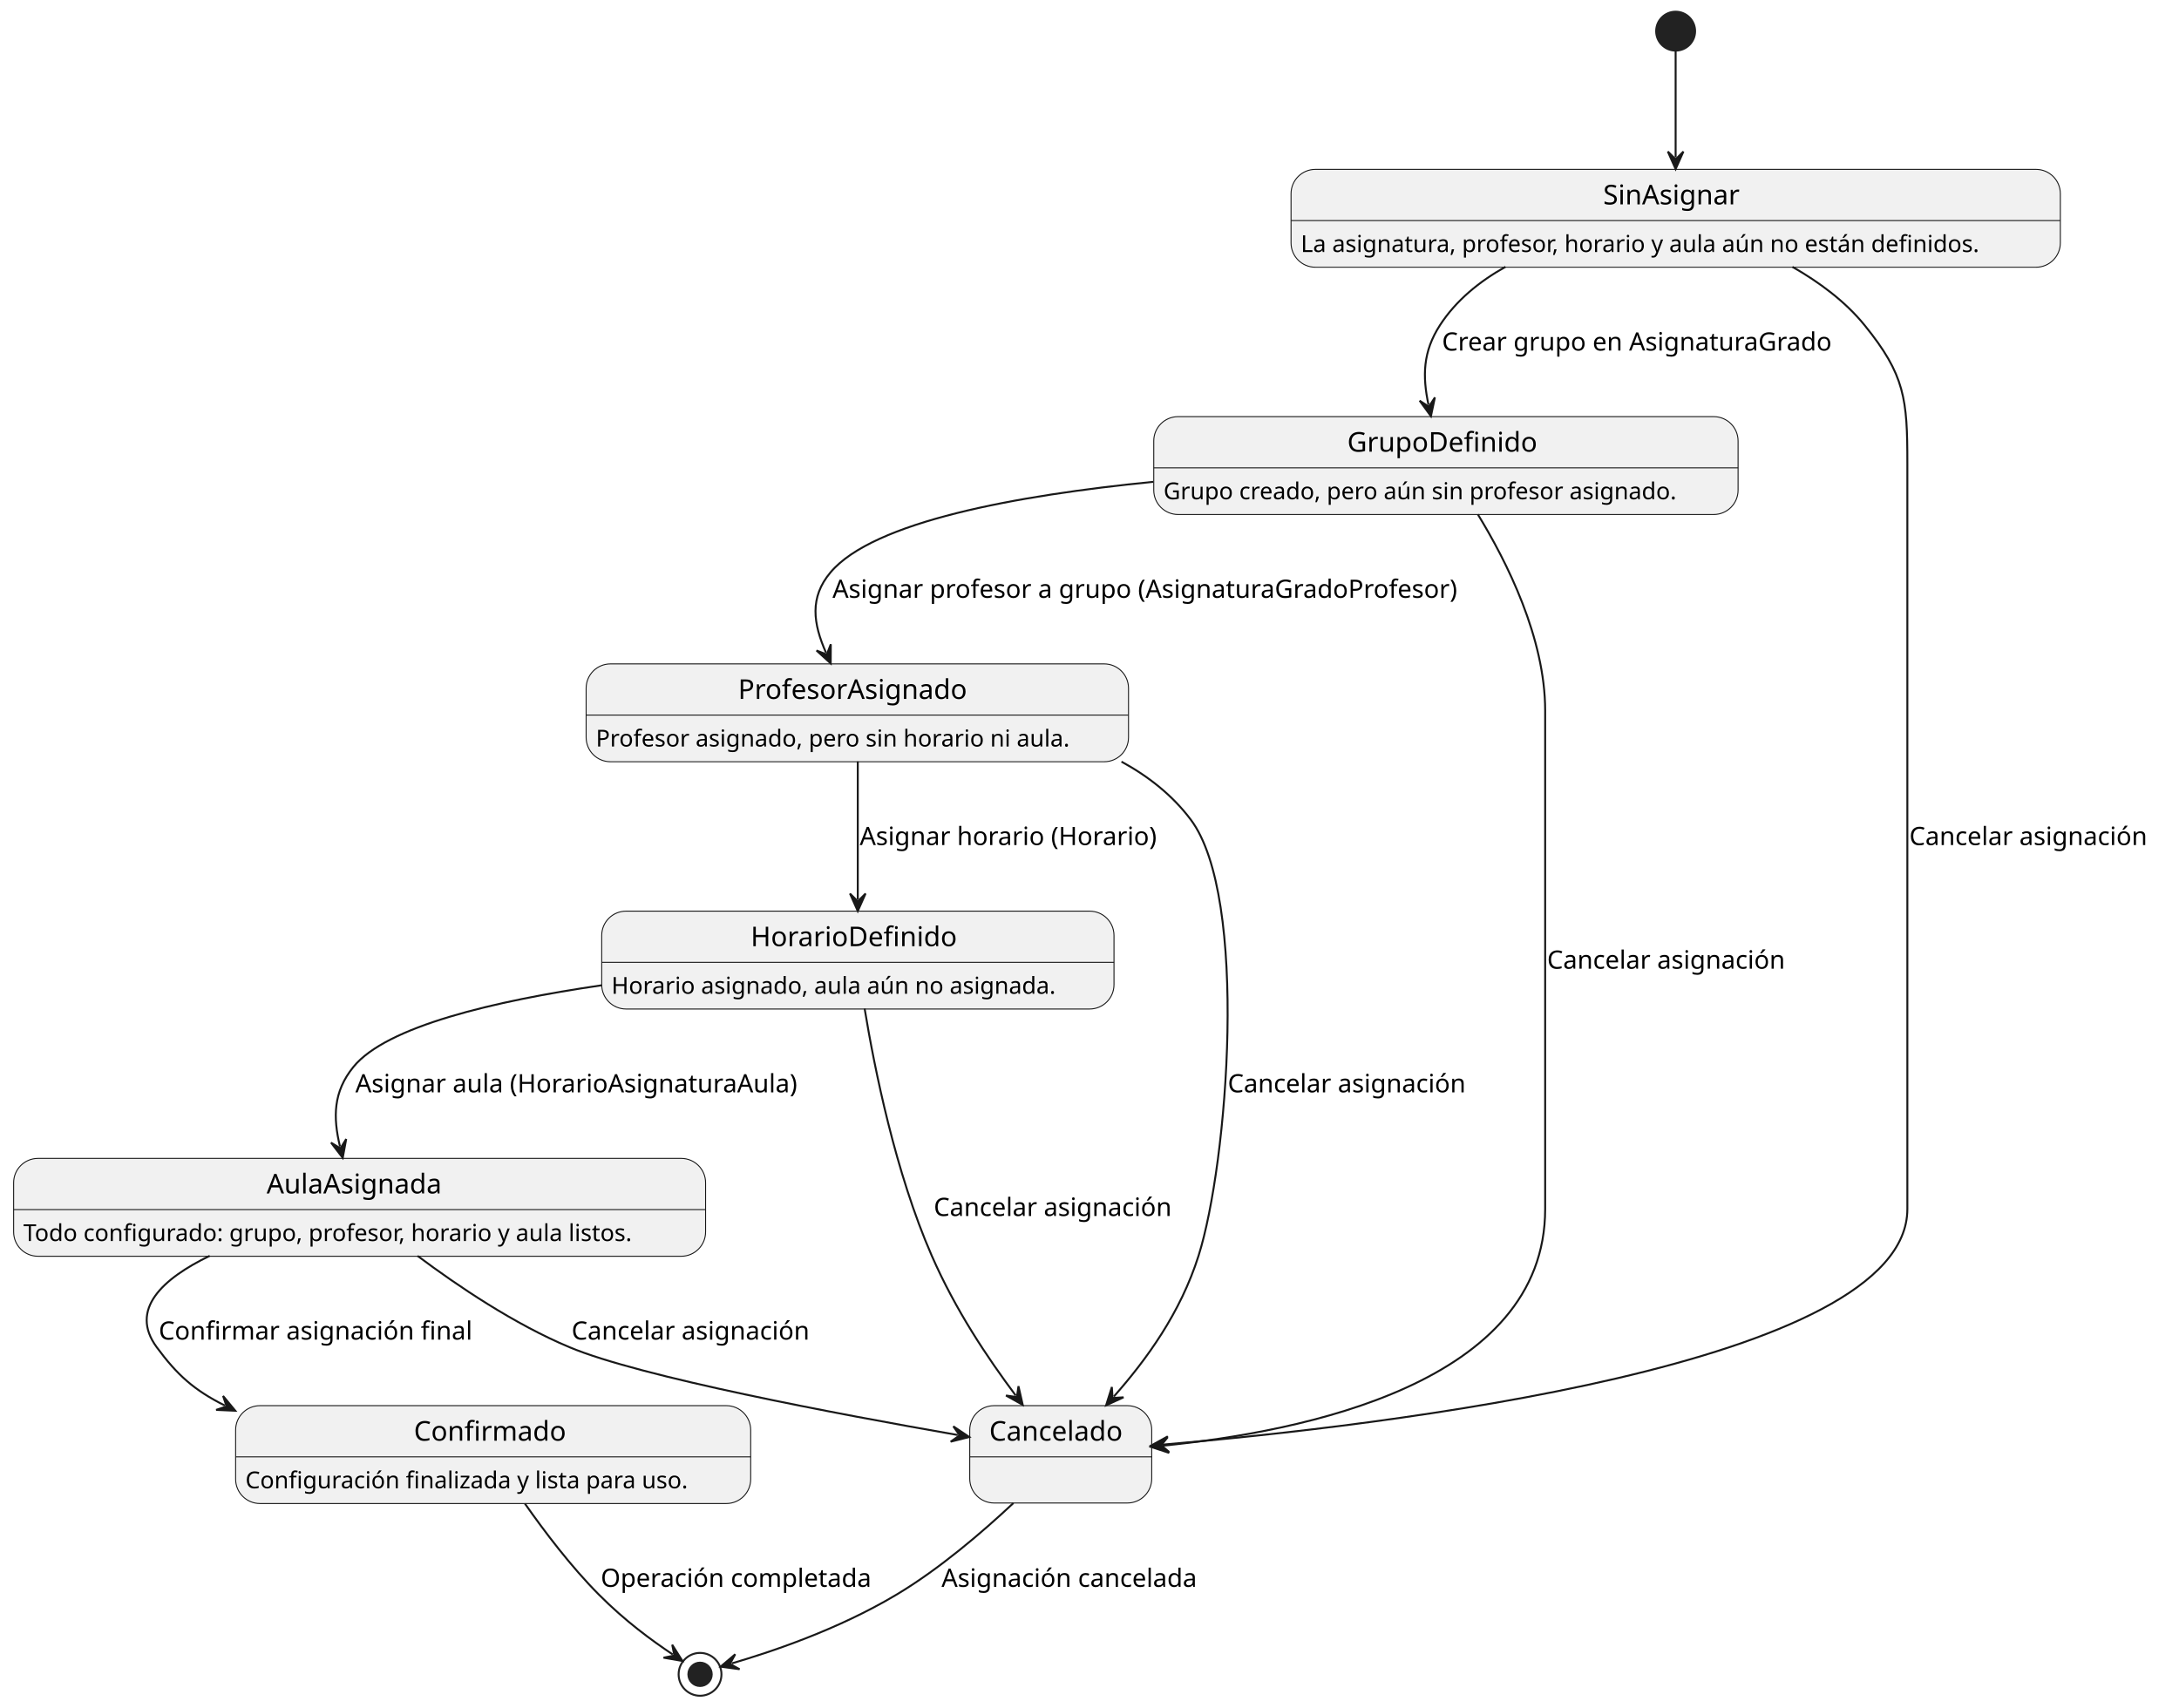
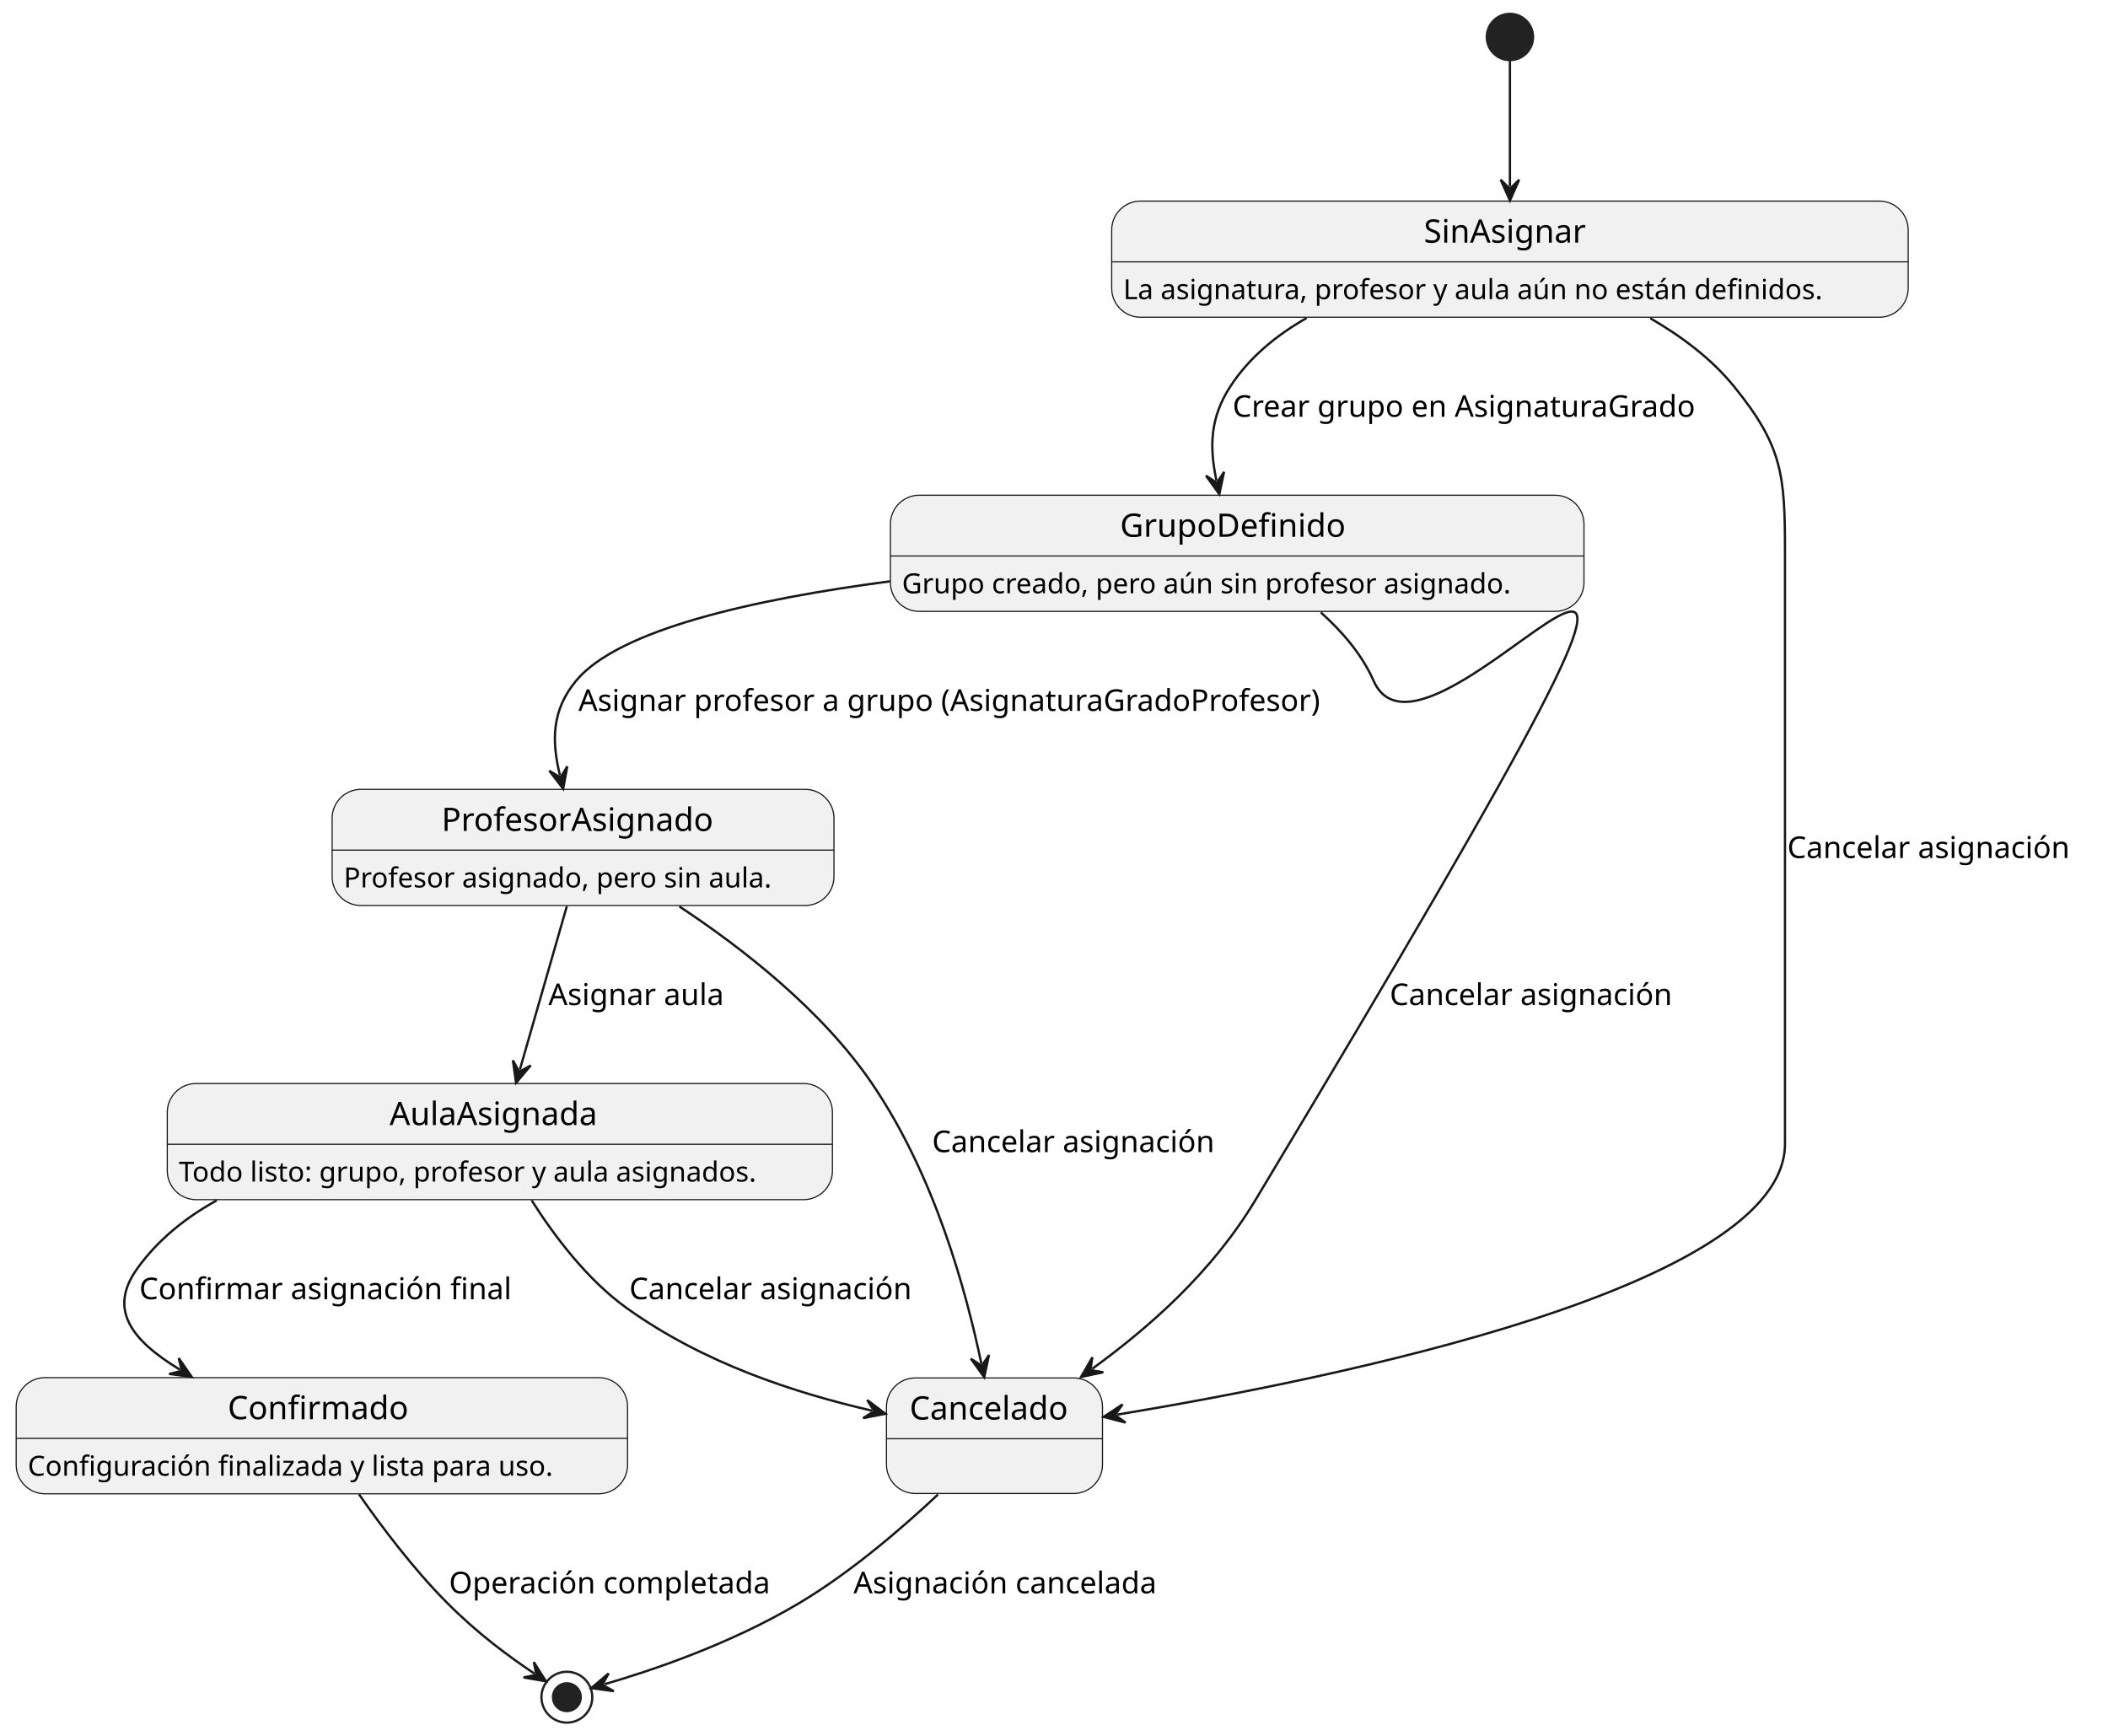
- <svg xmlns="http://www.w3.org/2000/svg" contentStyleType="text/css" height="877px" preserveAspectRatio="none" style="width:1119px;height:877px;background:#FFFFFF;" version="1.1" viewBox="0 0 1119 877" width="1119px" zoomAndPan="magnify">
+ <svg xmlns="http://www.w3.org/2000/svg" contentStyleType="text/css" data-diagram-type="STATE" height="751px" preserveAspectRatio="none" style="width:912px;height:751px;background:#FFFFFF;" version="1.1" viewBox="0 0 912 751" width="912px" zoomAndPan="magnify">
  <defs />
  <g>
-     <ellipse cx="860.5" cy="16" fill="#222222" rx="10" ry="10" style="stroke:#222222;stroke-width:1;" />
+     <ellipse cx="653.25" cy="16" fill="#222222" rx="10" ry="10" style="stroke:#222222;stroke-width:1;" />
    <g id="SinAsignar">
-       <rect fill="#F1F1F1" height="50.266" rx="12.5" ry="12.5" style="stroke:#181818;stroke-width:0.5;" width="395.065" x="663" y="87" />
-       <line style="stroke:#181818;stroke-width:0.5;" x1="663" x2="1058.064" y1="113.297" y2="113.297" />
-       <text fill="#000000" font-family="sans-serif" font-size="14" lengthAdjust="spacing" textLength="74.505" x="823.28" y="104.995">SinAsignar</text>
-       <text fill="#000000" font-family="sans-serif" font-size="12" lengthAdjust="spacing" textLength="375.065" x="668" y="129.435">La asignatura, profesor, horario y aula aún no están definidos.</text>
+       <rect fill="#F1F1F1" height="50.266" rx="12.5" ry="12.5" style="stroke:#181818;stroke-width:0.5;" width="344.592" x="480.96" y="87" />
+       <line style="stroke:#181818;stroke-width:0.5;" x1="480.96" x2="825.552" y1="113.297" y2="113.297" />
+       <text fill="#000000" font-family="sans-serif" font-size="14" lengthAdjust="spacing" textLength="74.505" x="616.004" y="104.995">SinAsignar</text>
+       <text fill="#000000" font-family="sans-serif" font-size="12" lengthAdjust="spacing" textLength="324.592" x="485.96" y="129.435">La asignatura, profesor y aula aún no están definidos.</text>
    </g>
    <g id="GrupoDefinido">
-       <rect fill="#F1F1F1" height="50.266" rx="12.5" ry="12.5" style="stroke:#181818;stroke-width:0.5;" width="300.072" x="592.5" y="214" />
-       <line style="stroke:#181818;stroke-width:0.5;" x1="592.5" x2="892.572" y1="240.297" y2="240.297" />
-       <text fill="#000000" font-family="sans-serif" font-size="14" lengthAdjust="spacing" textLength="101.356" x="691.858" y="231.995">GrupoDefinido</text>
-       <text fill="#000000" font-family="sans-serif" font-size="12" lengthAdjust="spacing" textLength="280.072" x="597.5" y="256.435">Grupo creado, pero aún sin profesor asignado.</text>
+       <rect fill="#F1F1F1" height="50.266" rx="12.5" ry="12.5" style="stroke:#181818;stroke-width:0.5;" width="300.072" x="385.22" y="214.27" />
+       <line style="stroke:#181818;stroke-width:0.5;" x1="385.22" x2="685.292" y1="240.567" y2="240.567" />
+       <text fill="#000000" font-family="sans-serif" font-size="14" lengthAdjust="spacing" textLength="101.356" x="484.578" y="232.265">GrupoDefinido</text>
+       <text fill="#000000" font-family="sans-serif" font-size="12" lengthAdjust="spacing" textLength="280.072" x="390.22" y="256.705">Grupo creado, pero aún sin profesor asignado.</text>
    </g>
    <g id="ProfesorAsignado">
-       <rect fill="#F1F1F1" height="50.266" rx="12.5" ry="12.5" style="stroke:#181818;stroke-width:0.5;" width="278.533" x="301" y="341" />
-       <line style="stroke:#181818;stroke-width:0.5;" x1="301" x2="579.533" y1="367.297" y2="367.297" />
-       <text fill="#000000" font-family="sans-serif" font-size="14" lengthAdjust="spacing" textLength="122.473" x="379.03" y="358.995">ProfesorAsignado</text>
-       <text fill="#000000" font-family="sans-serif" font-size="12" lengthAdjust="spacing" textLength="258.533" x="306" y="383.435">Profesor asignado, pero sin horario ni aula.</text>
-     </g>
-     <g id="HorarioDefinido">
-       <rect fill="#F1F1F1" height="50.266" rx="12.5" ry="12.5" style="stroke:#181818;stroke-width:0.5;" width="263.082" x="309" y="468" />
-       <line style="stroke:#181818;stroke-width:0.5;" x1="309" x2="572.082" y1="494.297" y2="494.297" />
-       <text fill="#000000" font-family="sans-serif" font-size="14" lengthAdjust="spacing" textLength="110.065" x="385.508" y="485.995">HorarioDefinido</text>
-       <text fill="#000000" font-family="sans-serif" font-size="12" lengthAdjust="spacing" textLength="243.082" x="314" y="510.435">Horario asignado, aula aún no asignada.</text>
+       <rect fill="#F1F1F1" height="50.266" rx="12.5" ry="12.5" style="stroke:#181818;stroke-width:0.5;" width="217.121" x="143.69" y="341.53" />
+       <line style="stroke:#181818;stroke-width:0.5;" x1="143.69" x2="360.811" y1="367.827" y2="367.827" />
+       <text fill="#000000" font-family="sans-serif" font-size="14" lengthAdjust="spacing" textLength="122.473" x="191.014" y="359.525">ProfesorAsignado</text>
+       <text fill="#000000" font-family="sans-serif" font-size="12" lengthAdjust="spacing" textLength="197.121" x="148.69" y="383.966">Profesor asignado, pero sin aula.</text>
    </g>
    <g id="AulaAsignada">
-       <rect fill="#F1F1F1" height="50.266" rx="12.5" ry="12.5" style="stroke:#181818;stroke-width:0.5;" width="355.344" x="7" y="595" />
-       <line style="stroke:#181818;stroke-width:0.5;" x1="7" x2="362.344" y1="621.297" y2="621.297" />
-       <text fill="#000000" font-family="sans-serif" font-size="14" lengthAdjust="spacing" textLength="95.484" x="136.93" y="612.995">AulaAsignada</text>
-       <text fill="#000000" font-family="sans-serif" font-size="12" lengthAdjust="spacing" textLength="335.344" x="12" y="637.436">Todo configurado: grupo, profesor, horario y aula listos.</text>
+       <rect fill="#F1F1F1" height="50.266" rx="12.5" ry="12.5" style="stroke:#181818;stroke-width:0.5;" width="287.773" x="72.37" y="468.8" />
+       <line style="stroke:#181818;stroke-width:0.5;" x1="72.37" x2="360.143" y1="495.097" y2="495.097" />
+       <text fill="#000000" font-family="sans-serif" font-size="14" lengthAdjust="spacing" textLength="95.484" x="168.514" y="486.795">AulaAsignada</text>
+       <text fill="#000000" font-family="sans-serif" font-size="12" lengthAdjust="spacing" textLength="267.773" x="77.37" y="511.236">Todo listo: grupo, profesor y aula asignados.</text>
    </g>
    <g id="Confirmado">
-       <rect fill="#F1F1F1" height="50.266" rx="12.5" ry="12.5" style="stroke:#181818;stroke-width:0.5;" width="264.506" x="121" y="722" />
-       <line style="stroke:#181818;stroke-width:0.5;" x1="121" x2="385.506" y1="748.297" y2="748.297" />
-       <text fill="#000000" font-family="sans-serif" font-size="14" lengthAdjust="spacing" textLength="81.457" x="212.524" y="739.995">Confirmado</text>
-       <text fill="#000000" font-family="sans-serif" font-size="12" lengthAdjust="spacing" textLength="244.506" x="126" y="764.436">Configuración finalizada y lista para uso.</text>
+       <rect fill="#F1F1F1" height="50.266" rx="12.5" ry="12.5" style="stroke:#181818;stroke-width:0.5;" width="264.506" x="7" y="596.06" />
+       <line style="stroke:#181818;stroke-width:0.5;" x1="7" x2="271.506" y1="622.357" y2="622.357" />
+       <text fill="#000000" font-family="sans-serif" font-size="14" lengthAdjust="spacing" textLength="81.457" x="98.524" y="614.055">Confirmado</text>
+       <text fill="#000000" font-family="sans-serif" font-size="12" lengthAdjust="spacing" textLength="244.506" x="12" y="638.495">Configuración finalizada y lista para uso.</text>
    </g>
    <g id="Cancelado">
-       <rect fill="#F1F1F1" height="50" rx="12.5" ry="12.5" style="stroke:#181818;stroke-width:0.5;" width="93.459" x="498" y="722" />
-       <line style="stroke:#181818;stroke-width:0.5;" x1="498" x2="591.459" y1="748.297" y2="748.297" />
-       <text fill="#000000" font-family="sans-serif" font-size="14" lengthAdjust="spacing" textLength="73.459" x="508" y="739.995">Cancelado</text>
+       <rect fill="#F1F1F1" height="50" rx="12.5" ry="12.5" style="stroke:#181818;stroke-width:0.5;" width="93.459" x="383.52" y="596.2" />
+       <line style="stroke:#181818;stroke-width:0.5;" x1="383.52" x2="476.979" y1="622.497" y2="622.497" />
+       <text fill="#000000" font-family="sans-serif" font-size="14" lengthAdjust="spacing" textLength="73.459" x="393.52" y="614.195">Cancelado</text>
    </g>
-     <ellipse cx="359.5" cy="860" fill="none" rx="11" ry="11" style="stroke:#222222;stroke-width:1;" />
-     <ellipse cx="359.5" cy="860" fill="#222222" rx="6" ry="6" style="stroke:#222222;stroke-width:1;" />
+     <ellipse cx="245.25" cy="734.33" fill="none" rx="11" ry="11" style="stroke:#222222;stroke-width:1;" />
+     <ellipse cx="245.25" cy="734.33" fill="#222222" rx="6" ry="6" style="stroke:#222222;stroke-width:1;" />
    <g id="link_*start*_SinAsignar">
-       <path d="M860.5,26.01 C860.5,39.89 860.5,60.97 860.5,80.84 " fill="none" id="*start*-to-SinAsignar" style="stroke:#181818;stroke-width:1;" />
-       <polygon fill="#181818" points="860.5,86.84,864.5,77.84,860.5,81.84,856.5,77.84,860.5,86.84" style="stroke:#181818;stroke-width:1;" />
+       <path d="M653.25,26.37 C653.25,40.32 653.25,61.03 653.25,80.75 " fill="none" id="*start*-to-SinAsignar" style="stroke:#181818;stroke-width:1;" />
+       <polygon fill="#181818" points="653.25,86.75,657.25,77.75,653.25,81.75,649.25,77.75,653.25,86.75" style="stroke:#181818;stroke-width:1;" />
    </g>
    <g id="link_SinAsignar_GrupoDefinido">
-       <path d="M773.14,137.04 C759.81,144.5 747.76,154.26 739.5,167 C730.64,180.66 730.462,193.241 733.582,207.911 " fill="none" id="SinAsignar-to-GrupoDefinido" style="stroke:#181818;stroke-width:1;" />
-       <polygon fill="#181818" points="734.83,213.78,736.87,204.145,733.79,208.889,729.045,205.809,734.83,213.78" style="stroke:#181818;stroke-width:1;" />
-       <text fill="#000000" font-family="sans-serif" font-size="13" lengthAdjust="spacing" textLength="212.38" x="740.5" y="180.067">Crear grupo en AsignaturaGrado</text>
+       <path d="M565.28,137.61 C552.19,145.05 540.39,154.71 532.25,167.27 C523.45,180.86 523.209,193.288 526.279,207.928 " fill="none" id="SinAsignar-to-GrupoDefinido" style="stroke:#181818;stroke-width:1;" />
+       <polygon fill="#181818" points="527.51,213.8,529.578,204.171,526.484,208.906,521.748,205.812,527.51,213.8" style="stroke:#181818;stroke-width:1;" />
+       <text fill="#000000" font-family="sans-serif" font-size="13" lengthAdjust="spacing" textLength="212.38" x="533.25" y="180.337">Crear grupo en AsignaturaGrado</text>
    </g>
    <g id="link_GrupoDefinido_ProfesorAsignado">
-       <path d="M592.26,247.48 C521.78,254.46 448.48,267.94 426.5,294 C415.64,306.87 417.576,320.227 424.186,335.267 " fill="none" id="GrupoDefinido-to-ProfesorAsignado" style="stroke:#181818;stroke-width:1;" />
-       <polygon fill="#181818" points="426.6,340.76,426.641,330.911,424.588,336.183,419.317,334.13,426.6,340.76" style="stroke:#181818;stroke-width:1;" />
-       <text fill="#000000" font-family="sans-serif" font-size="13" lengthAdjust="spacing" textLength="339.714" x="427.5" y="307.067">Asignar profesor a grupo (AsignaturaGradoProfesor)</text>
+       <path d="M385.07,251.52 C325.84,259.31 267.55,272.45 249.25,294.53 C238.69,307.29 238.588,320.349 242.248,335.459 " fill="none" id="GrupoDefinido-to-ProfesorAsignado" style="stroke:#181818;stroke-width:1;" />
+       <polygon fill="#181818" points="243.66,341.29,245.429,331.601,242.483,336.43,237.654,333.485,243.66,341.29" style="stroke:#181818;stroke-width:1;" />
+       <text fill="#000000" font-family="sans-serif" font-size="13" lengthAdjust="spacing" textLength="339.714" x="250.25" y="307.597">Asignar profesor a grupo (AsignaturaGradoProfesor)</text>
    </g>
-     <g id="link_ProfesorAsignado_HorarioDefinido">
-       <path d="M440.5,391.1 C440.5,413.24 440.5,439.86 440.5,461.97 " fill="none" id="ProfesorAsignado-to-HorarioDefinido" style="stroke:#181818;stroke-width:1;" />
-       <polygon fill="#181818" points="440.5,467.97,444.5,458.97,440.5,462.97,436.5,458.97,440.5,467.97" style="stroke:#181818;stroke-width:1;" />
-       <text fill="#000000" font-family="sans-serif" font-size="13" lengthAdjust="spacing" textLength="161.852" x="441.5" y="434.067">Asignar horario (Horario)</text>
-     </g>
-     <g id="link_HorarioDefinido_AulaAsignada">
-       <path d="M308.98,506.08 C253.77,514.14 198.41,527.2 181.5,548 C171.07,560.83 170.977,573.846 174.597,588.896 " fill="none" id="HorarioDefinido-to-AulaAsignada" style="stroke:#181818;stroke-width:1;" />
-       <polygon fill="#181818" points="176,594.73,177.784,585.044,174.831,589.869,170.006,586.915,176,594.73" style="stroke:#181818;stroke-width:1;" />
-       <text fill="#000000" font-family="sans-serif" font-size="13" lengthAdjust="spacing" textLength="242.315" x="182.5" y="561.067">Asignar aula (HorarioAsignaturaAula)</text>
+     <g id="link_ProfesorAsignado_AulaAsignada">
+       <path d="M245.23,392.12 C238.88,414.19 231.258,440.724 224.918,462.774 " fill="none" id="ProfesorAsignado-to-AulaAsignada" style="stroke:#181818;stroke-width:1;" />
+       <polygon fill="#181818" points="223.26,468.54,229.591,460.996,224.642,463.735,221.903,458.785,223.26,468.54" style="stroke:#181818;stroke-width:1;" />
+       <text fill="#000000" font-family="sans-serif" font-size="13" lengthAdjust="spacing" textLength="80.996" x="237.25" y="434.867">Asignar aula</text>
    </g>
    <g id="link_AulaAsignada_Confirmado">
-       <path d="M107.7,645.04 C83.45,656.79 66.25,672.63 80.5,692 C90.94,706.19 99.721,714.082 115.461,721.932 " fill="none" id="AulaAsignada-to-Confirmado" style="stroke:#181818;stroke-width:1;" />
-       <polygon fill="#181818" points="120.83,724.61,114.561,717.014,116.356,722.379,110.991,724.173,120.83,724.61" style="stroke:#181818;stroke-width:1;" />
-       <text fill="#000000" font-family="sans-serif" font-size="13" lengthAdjust="spacing" textLength="170.809" x="81.5" y="688.067">Confirmar asignación final</text>
+       <path d="M93.77,519.38 C80.28,526.83 68.21,536.5 59.25,549.06 C46.63,566.77 57.122,580.035 77.812,592.605 " fill="none" id="AulaAsignada-to-Confirmado" style="stroke:#181818;stroke-width:1;" />
+       <polygon fill="#181818" points="82.94,595.72,77.325,587.628,78.667,593.124,73.171,594.466,82.94,595.72" style="stroke:#181818;stroke-width:1;" />
+       <text fill="#000000" font-family="sans-serif" font-size="13" lengthAdjust="spacing" textLength="170.809" x="60.25" y="562.127">Confirmar asignación final</text>
    </g>
    <g id="link_SinAsignar_Cancelado">
-       <path d="M920.47,137.06 C934.18,144.9 947.6,154.8 957.5,167 C978.31,192.65 979.5,204.96 979.5,238 C979.5,238 979.5,238 979.5,621 C979.5,701.15 709.248,732.429 597.028,742.029 " fill="none" id="SinAsignar-to-Cancelado" style="stroke:#181818;stroke-width:1;" />
-       <polygon fill="#181818" points="591.05,742.54,600.358,745.758,596.032,742.114,599.676,737.787,591.05,742.54" style="stroke:#181818;stroke-width:1;" />
-       <text fill="#000000" font-family="sans-serif" font-size="13" lengthAdjust="spacing" textLength="131.244" x="980.5" y="434.067">Cancelar asignación</text>
+       <path d="M713.98,137.71 C727.43,145.5 740.54,155.28 750.25,167.27 C771.08,192.98 772.25,205.31 772.25,238.4 C772.25,238.4 772.25,238.4 772.25,494.93 C772.25,556.98 577.189,596.529 483.369,612.069 " fill="none" id="SinAsignar-to-Cancelado" style="stroke:#181818;stroke-width:1;" />
+       <polygon fill="#181818" points="477.45,613.05,486.983,615.525,482.383,612.233,485.675,607.633,477.45,613.05" style="stroke:#181818;stroke-width:1;" />
+       <text fill="#000000" font-family="sans-serif" font-size="13" lengthAdjust="spacing" textLength="131.244" x="773.25" y="371.237">Cancelar asignación</text>
    </g>
    <g id="link_GrupoDefinido_Cancelado">
-       <path d="M758.92,264.19 C773.83,288.54 793.5,327.73 793.5,365 C793.5,365 793.5,365 793.5,621 C793.5,710.61 669.08,735.384 597.01,742.574 " fill="none" id="GrupoDefinido-to-Cancelado" style="stroke:#181818;stroke-width:1;" />
-       <polygon fill="#181818" points="591.04,743.17,600.393,746.257,596.015,742.674,599.598,738.296,591.04,743.17" style="stroke:#181818;stroke-width:1;" />
-       <text fill="#000000" font-family="sans-serif" font-size="13" lengthAdjust="spacing" textLength="131.244" x="794.5" y="497.567">Cancelar asignación</text>
+       <path d="M571.46,264.99 C580.63,273.21 589.27,283.21 594.25,294.53 C620.73,354.75 806.25,81.18 543.25,519.06 C524.41,550.44 497.571,574.029 472.531,592.259 " fill="none" id="GrupoDefinido-to-Cancelado" style="stroke:#181818;stroke-width:1;" />
+       <polygon fill="#181818" points="467.68,595.79,477.31,593.727,471.722,592.847,472.602,587.259,467.68,595.79" style="stroke:#181818;stroke-width:1;" />
+       <text fill="#000000" font-family="sans-serif" font-size="13" lengthAdjust="spacing" textLength="131.244" x="601.25" y="434.867">Cancelar asignación</text>
    </g>
    <g id="link_ProfesorAsignado_Cancelado">
-       <path d="M575.92,391.22 C589.69,398.71 602.06,408.43 611.5,421 C641.39,460.82 630.51,597.53 615.5,645 C606.19,674.43 588.86,698.211 572,717.321 " fill="none" id="ProfesorAsignado-to-Cancelado" style="stroke:#181818;stroke-width:1;" />
-       <polygon fill="#181818" points="568.03,721.82,576.984,717.717,571.338,718.071,570.985,712.425,568.03,721.82" style="stroke:#181818;stroke-width:1;" />
-       <text fill="#000000" font-family="sans-serif" font-size="13" lengthAdjust="spacing" textLength="131.244" x="630.5" y="561.067">Cancelar asignación</text>
-     </g>
-     <g id="link_HorarioDefinido_Cancelado">
-       <path d="M444.02,518.08 C449.05,548.57 459.8,602.28 478.5,645 C490.77,673.01 506.918,697.124 521.618,716.794 " fill="none" id="HorarioDefinido-to-Cancelado" style="stroke:#181818;stroke-width:1;" />
-       <polygon fill="#181818" points="525.21,721.6,523.026,711.996,522.217,717.595,516.618,716.785,525.21,721.6" style="stroke:#181818;stroke-width:1;" />
-       <text fill="#000000" font-family="sans-serif" font-size="13" lengthAdjust="spacing" textLength="131.244" x="479.5" y="624.567">Cancelar asignación</text>
+       <path d="M293.93,392.21 C321.21,410.24 355.66,437.06 377.25,468.8 C404.51,508.86 417.967,558.538 424.577,590.008 " fill="none" id="ProfesorAsignado-to-Cancelado" style="stroke:#181818;stroke-width:1;" />
+       <polygon fill="#181818" points="425.81,595.88,427.875,586.25,424.782,590.987,420.045,587.894,425.81,595.88" style="stroke:#181818;stroke-width:1;" />
+       <text fill="#000000" font-family="sans-serif" font-size="13" lengthAdjust="spacing" textLength="131.244" x="403.25" y="498.497">Cancelar asignación</text>
    </g>
    <g id="link_AulaAsignada_Cancelado">
-       <path d="M214.43,645.07 C235.21,660.63 264.14,680.13 292.5,692 C329.03,707.29 429.599,726.219 491.839,737.079 " fill="none" id="AulaAsignada-to-Cancelado" style="stroke:#181818;stroke-width:1;" />
-       <polygon fill="#181818" points="497.75,738.11,489.572,732.622,492.824,737.251,488.196,740.504,497.75,738.11" style="stroke:#181818;stroke-width:1;" />
-       <text fill="#000000" font-family="sans-serif" font-size="13" lengthAdjust="spacing" textLength="131.244" x="293.5" y="688.067">Cancelar asignación</text>
+       <path d="M230.01,519.37 C239.75,534.7 254.11,553.81 271.25,566.06 C304.71,589.97 343.694,602.609 377.234,610.359 " fill="none" id="AulaAsignada-to-Cancelado" style="stroke:#181818;stroke-width:1;" />
+       <polygon fill="#181818" points="383.08,611.71,375.212,605.787,378.208,610.584,373.411,613.581,383.08,611.71" style="stroke:#181818;stroke-width:1;" />
+       <text fill="#000000" font-family="sans-serif" font-size="13" lengthAdjust="spacing" textLength="131.244" x="272.25" y="562.127">Cancelar asignación</text>
    </g>
    <g id="link_Confirmado_*end*">
-       <path d="M269.55,772.29 C279.6,786.64 293.3,804.73 307.5,819 C321.15,832.73 334.616,842.519 345.476,849.799 " fill="none" id="Confirmado-to-*end*" style="stroke:#181818;stroke-width:1;" />
-       <polygon fill="#181818" points="350.46,853.14,345.212,844.806,346.307,850.356,340.757,851.451,350.46,853.14" style="stroke:#181818;stroke-width:1;" />
-       <text fill="#000000" font-family="sans-serif" font-size="13" lengthAdjust="spacing" textLength="147.786" x="308.5" y="815.067">Operación completada</text>
+       <path d="M155.3,646.54 C165.34,660.91 179.05,679.03 193.25,693.33 C206.9,707.06 220.364,716.862 231.224,724.132 " fill="none" id="Confirmado-to-*end*" style="stroke:#181818;stroke-width:1;" />
+       <polygon fill="#181818" points="236.21,727.47,230.956,719.139,232.055,724.689,226.506,725.787,236.21,727.47" style="stroke:#181818;stroke-width:1;" />
+       <text fill="#000000" font-family="sans-serif" font-size="13" lengthAdjust="spacing" textLength="147.786" x="194.25" y="689.397">Operación completada</text>
    </g>
    <g id="link_Cancelado_*end*">
-       <path d="M520.41,772.05 C504.44,787.02 482.45,805.86 460.5,819 C429.75,837.41 394.769,848.837 375.809,854.377 " fill="none" id="Cancelado-to-*end*" style="stroke:#181818;stroke-width:1;" />
-       <polygon fill="#181818" points="370.05,856.06,379.811,857.375,374.849,854.658,377.567,849.696,370.05,856.06" style="stroke:#181818;stroke-width:1;" />
-       <text fill="#000000" font-family="sans-serif" font-size="13" lengthAdjust="spacing" textLength="141.115" x="483.5" y="815.067">Asignación cancelada</text>
+       <path d="M405.81,646.63 C389.88,661.58 368.05,680.27 346.25,693.33 C315.52,711.75 280.529,723.178 261.559,728.718 " fill="none" id="Cancelado-to-*end*" style="stroke:#181818;stroke-width:1;" />
+       <polygon fill="#181818" points="255.8,730.4,265.56,731.717,260.599,728.998,263.318,724.037,255.8,730.4" style="stroke:#181818;stroke-width:1;" />
+       <text fill="#000000" font-family="sans-serif" font-size="13" lengthAdjust="spacing" textLength="141.115" x="369.25" y="689.397">Asignación cancelada</text>
    </g>
  </g>
</svg>
